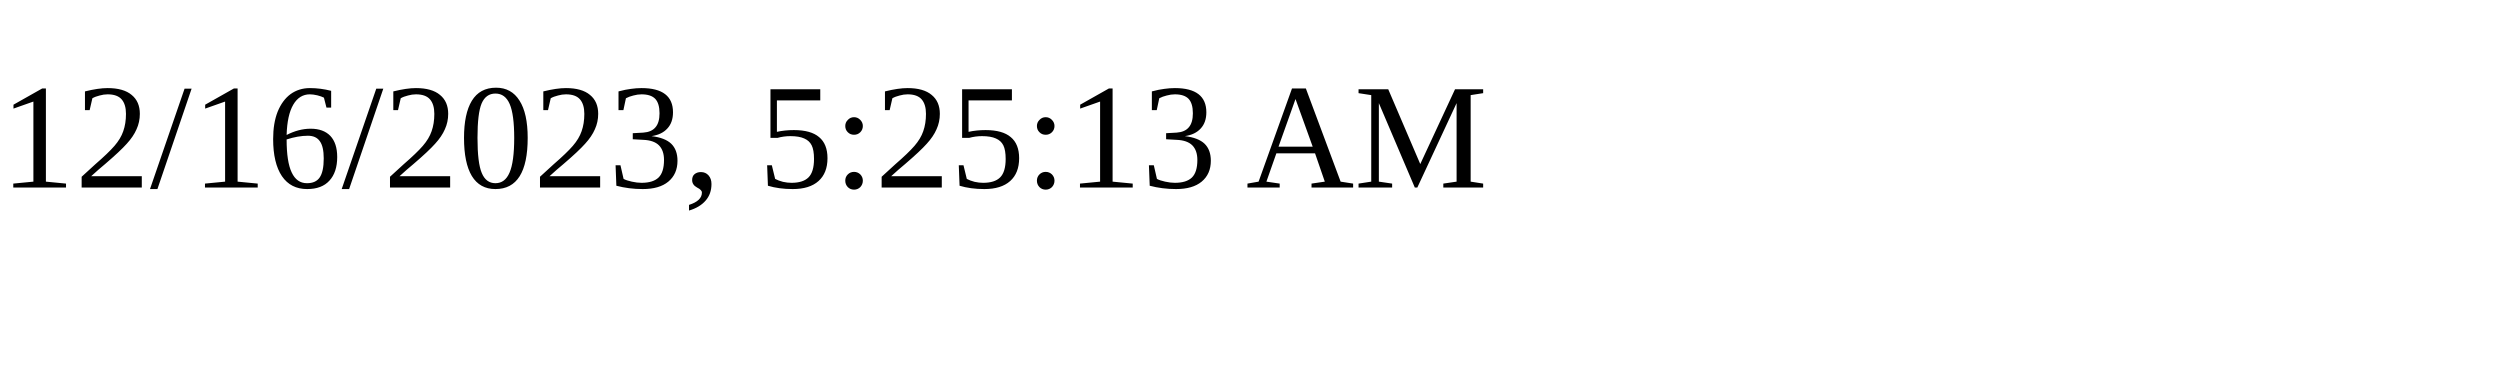
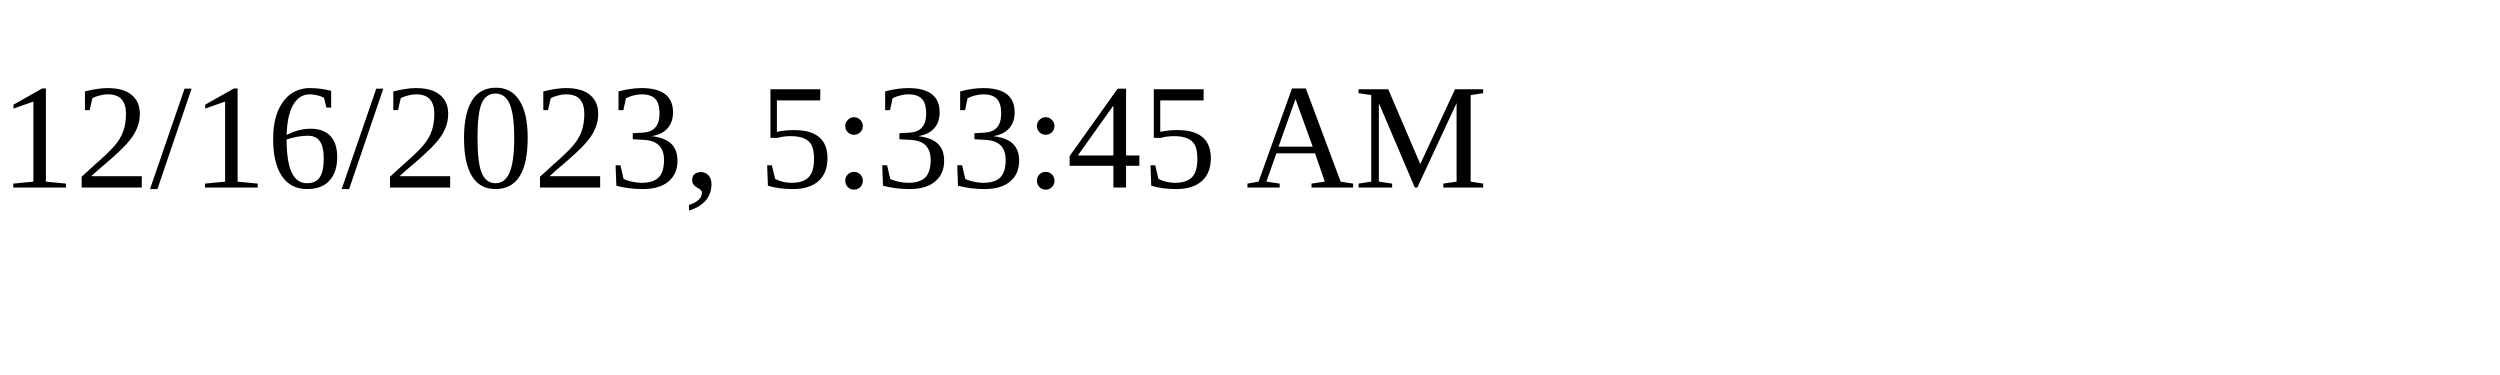
<svg xmlns="http://www.w3.org/2000/svg" height="30" width="200">
-   <text x="0" y="15">12/16/2023, 5:25:13 AM</text>
+   <text x="0" y="15">12/16/2023, 5:33:45 AM</text>
</svg>
